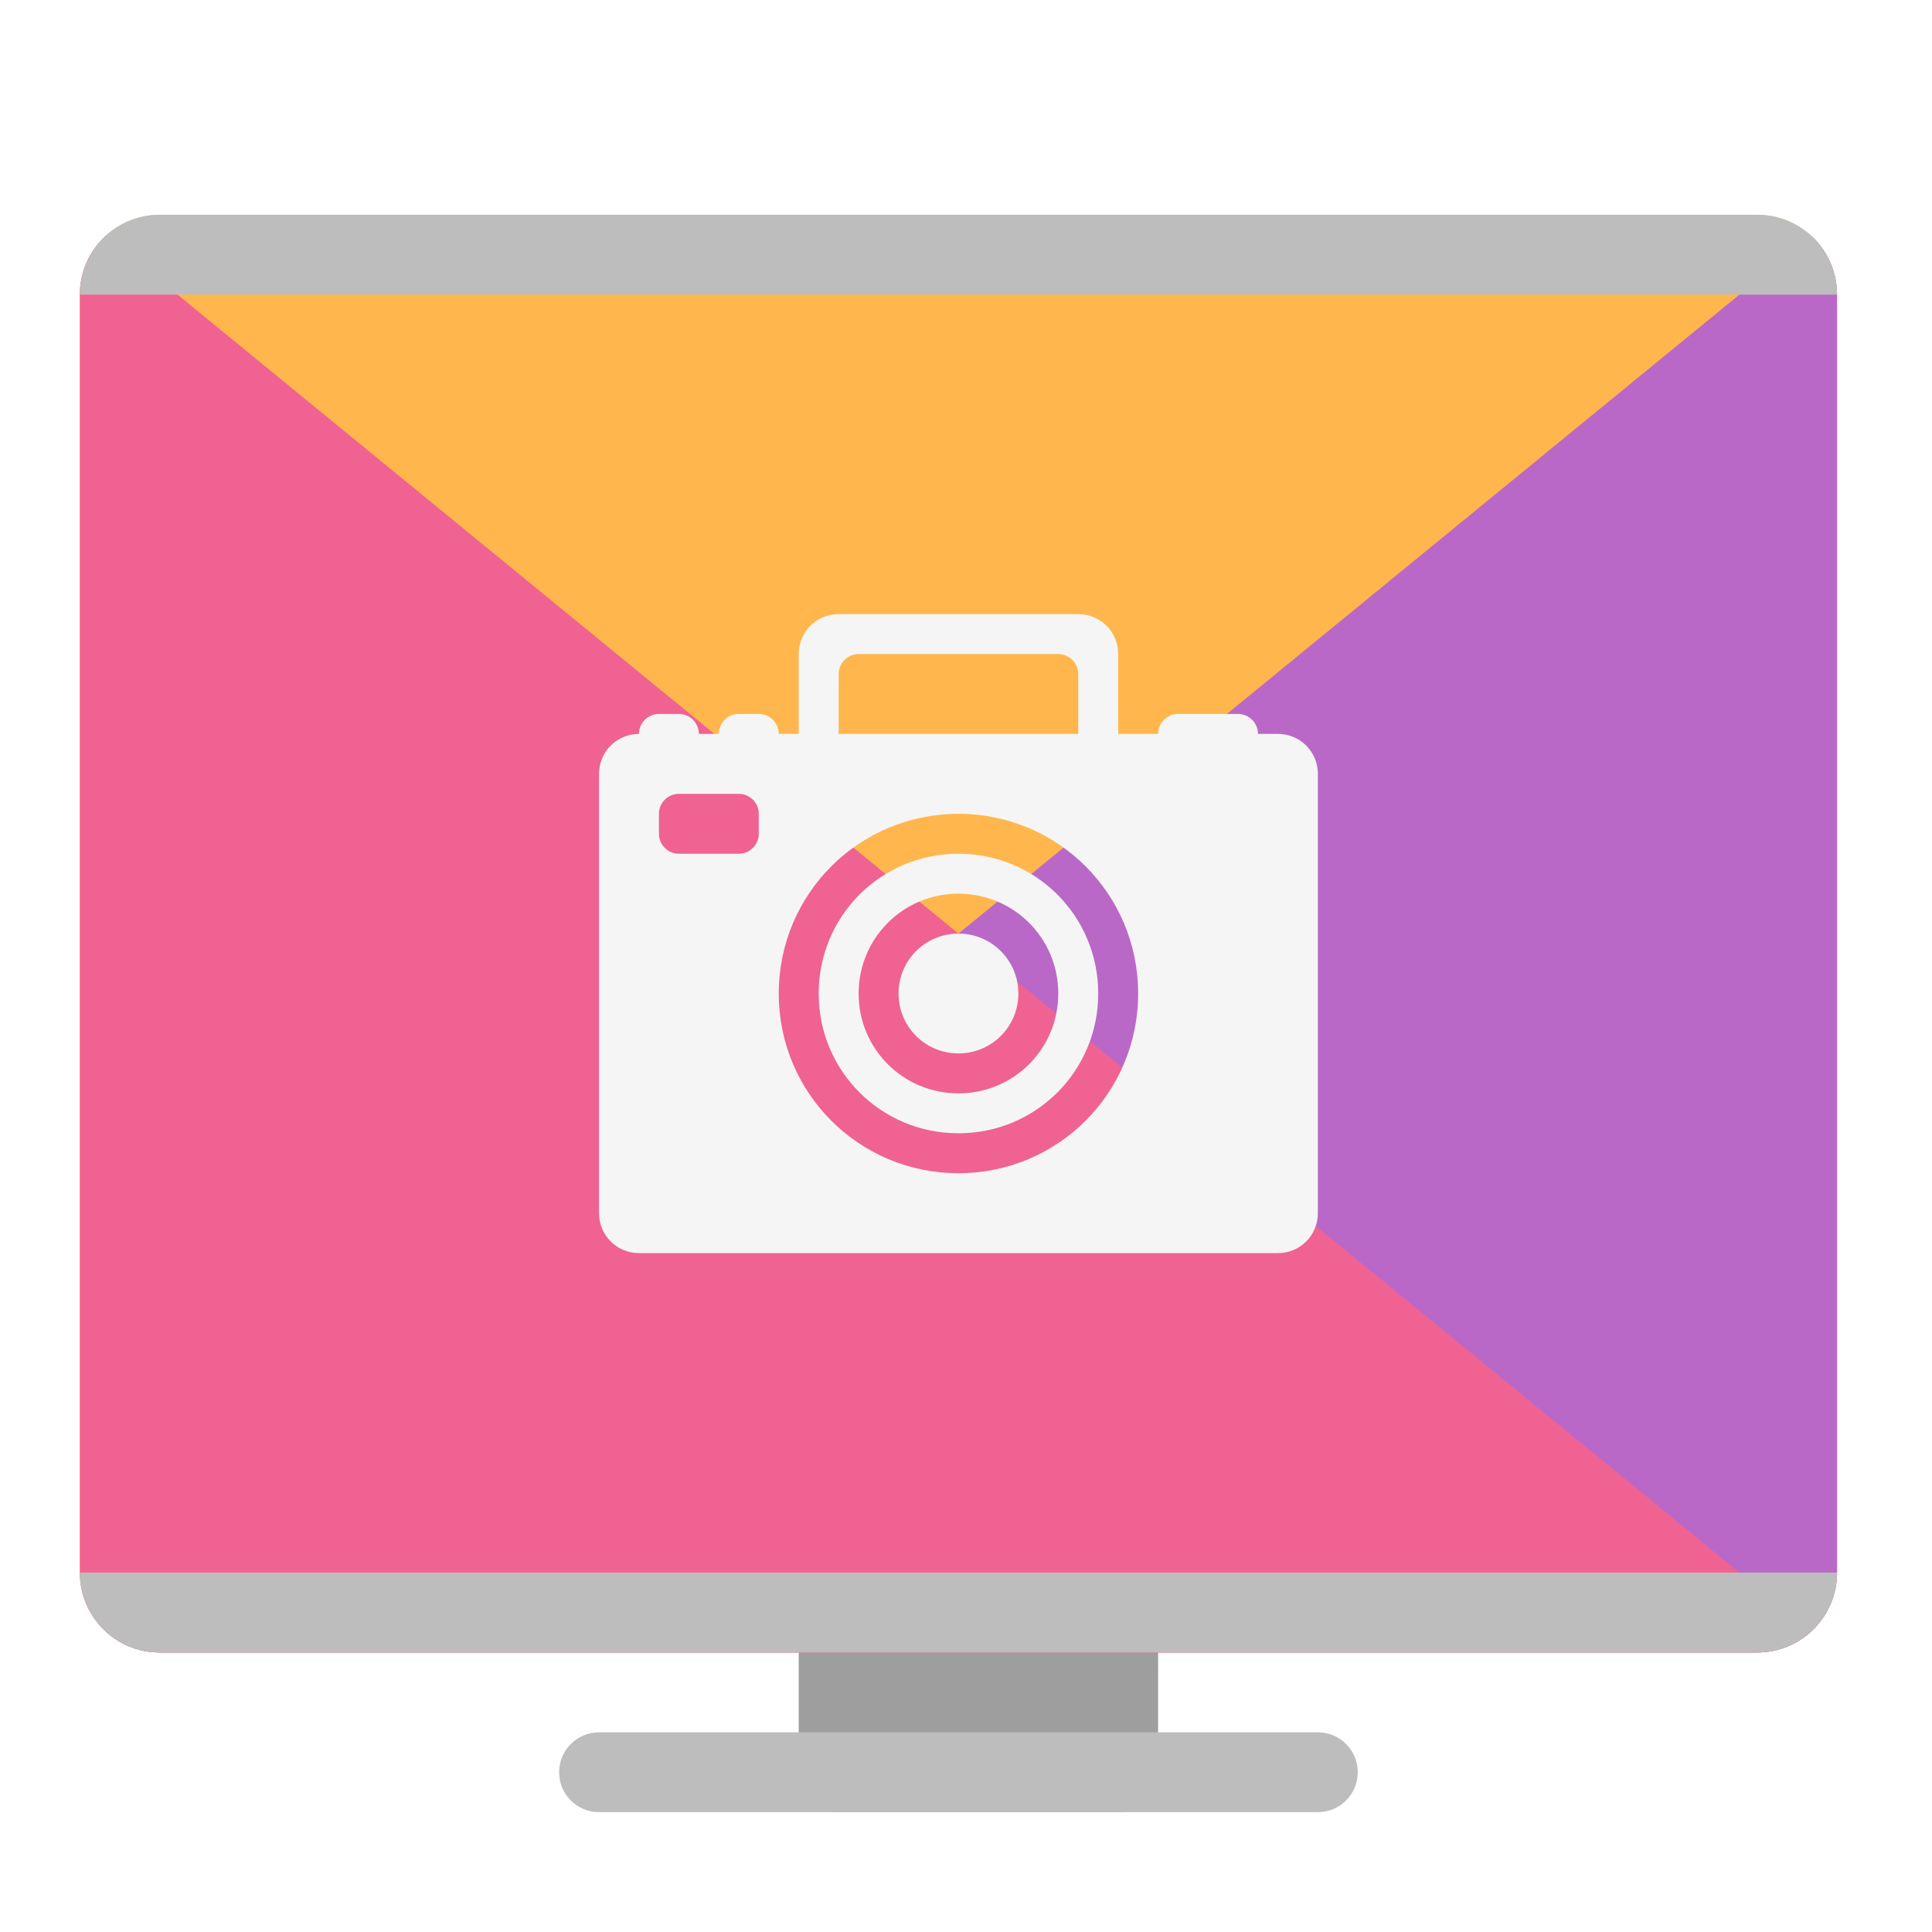
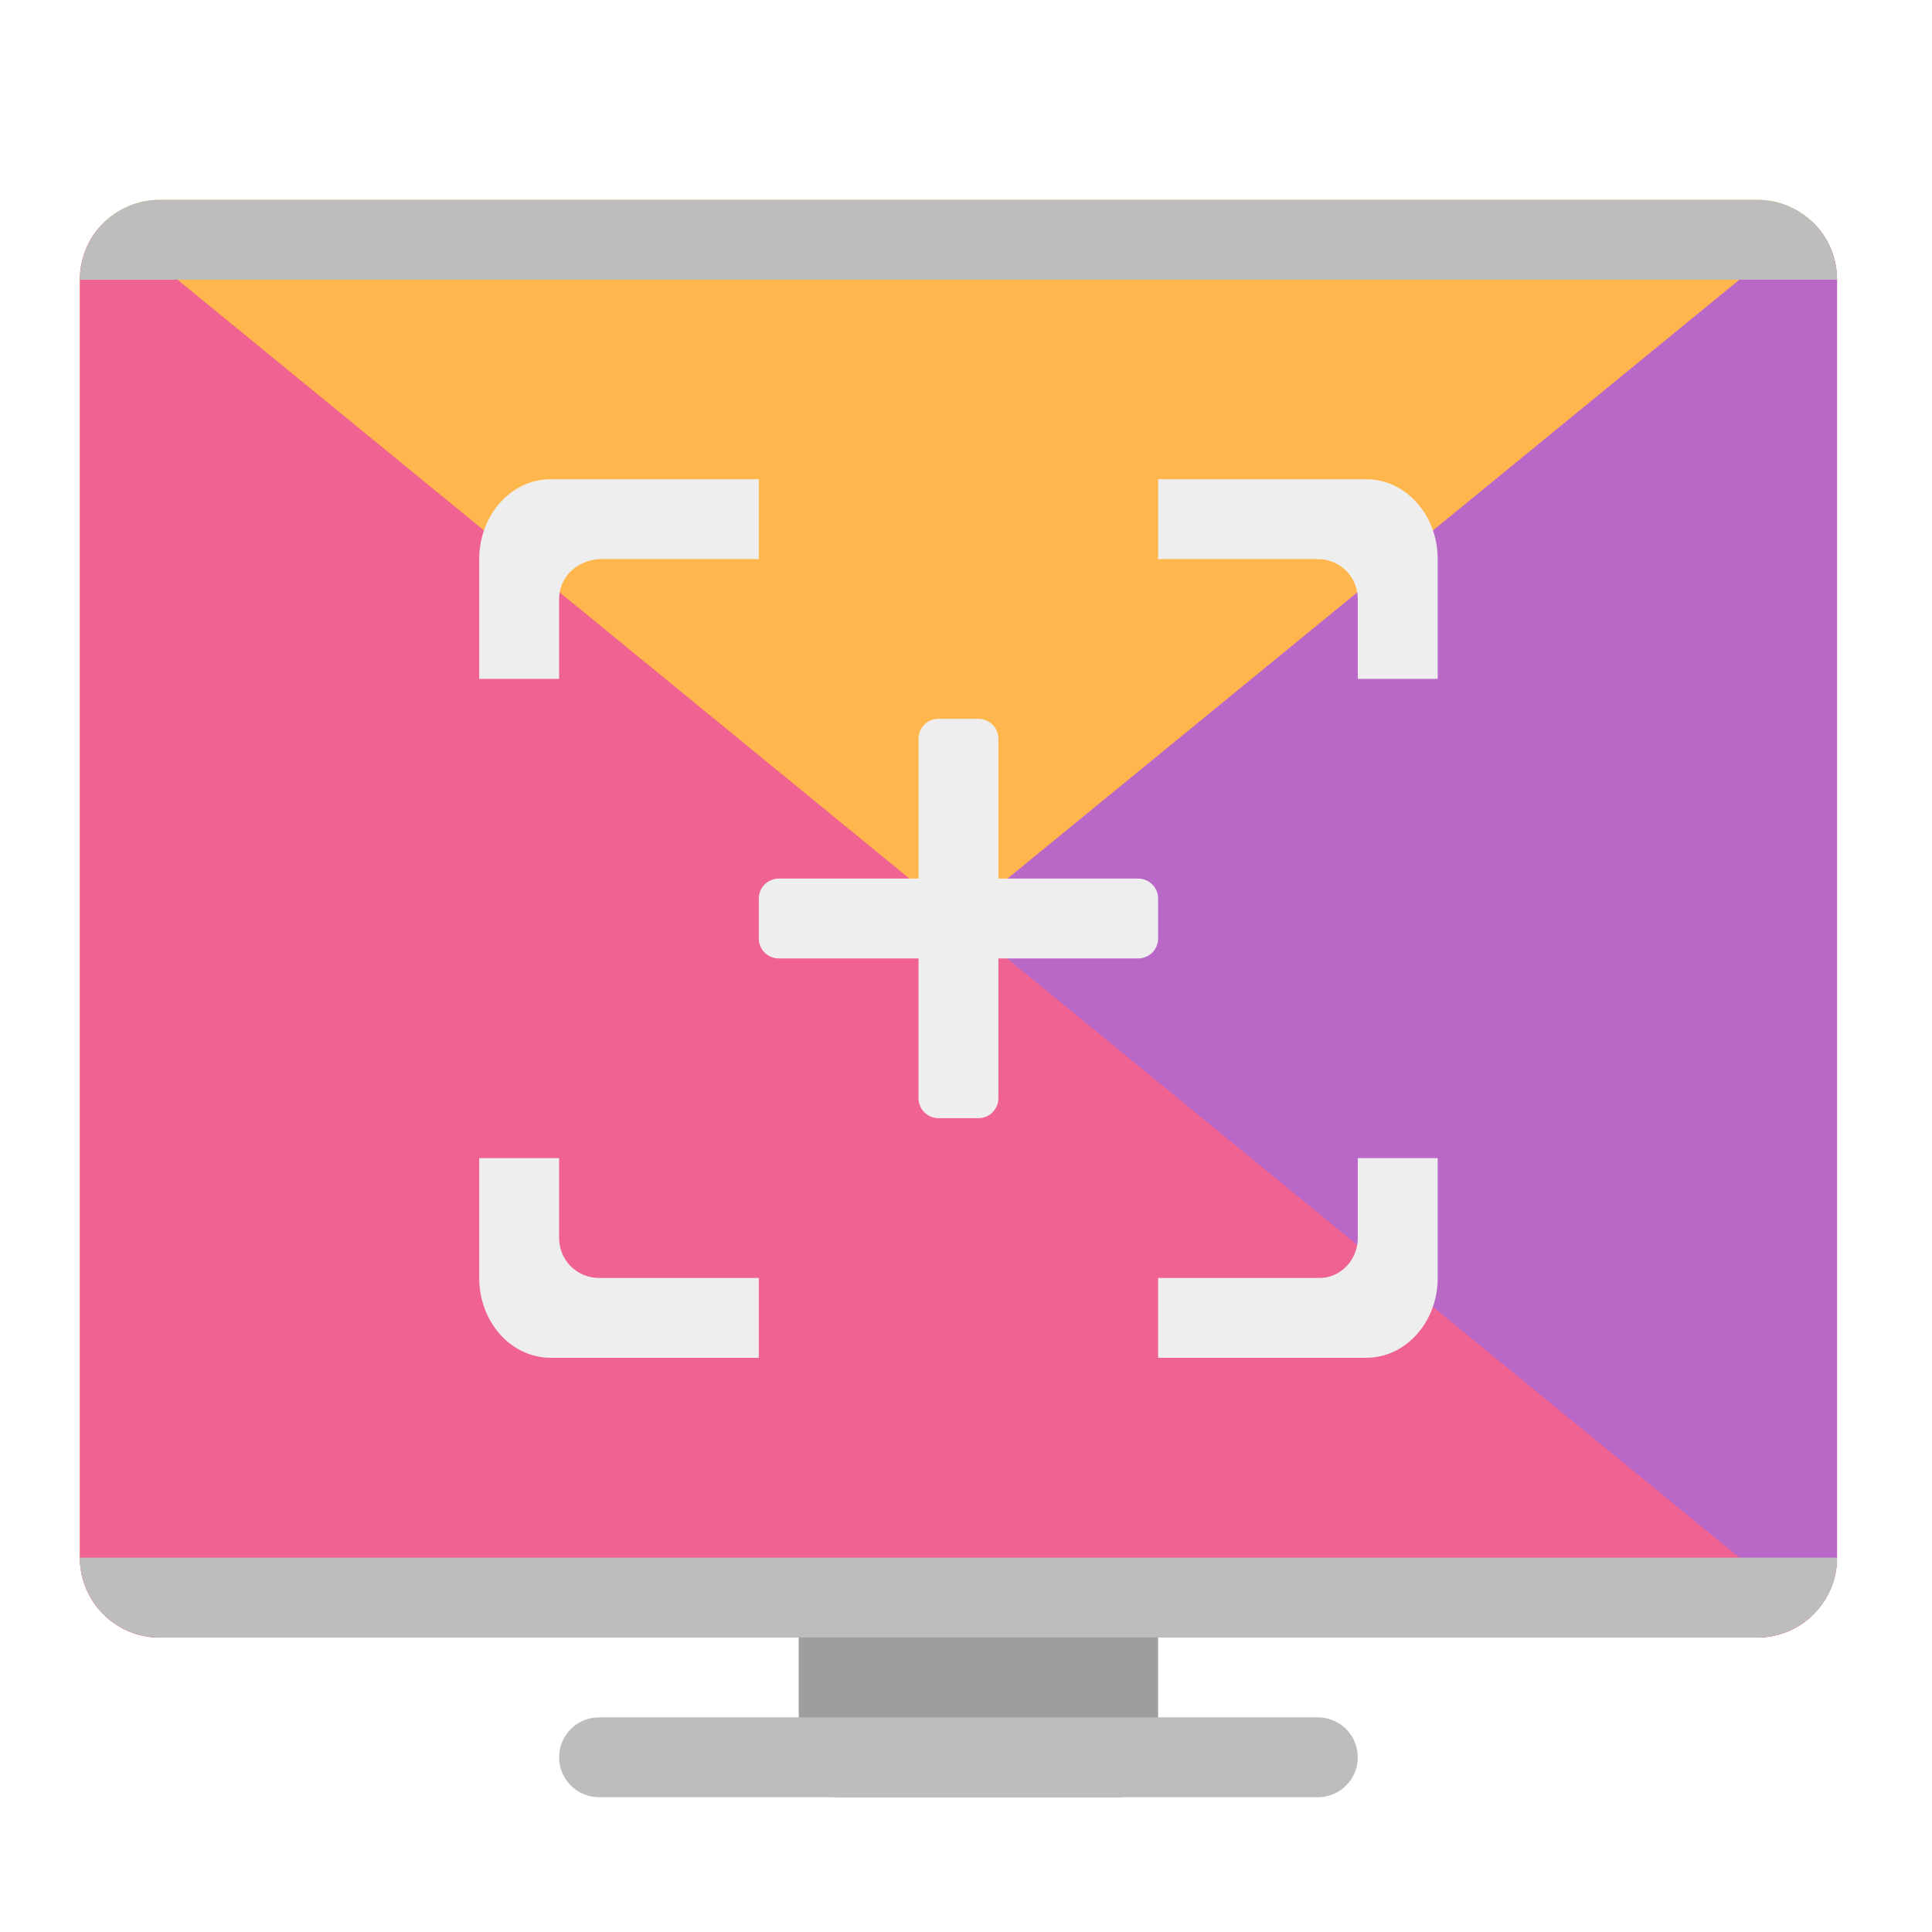
<svg xmlns="http://www.w3.org/2000/svg" width="48px" height="48px" viewBox="0 0 48 48" version="1.1">
  <g id="surface1">
-     <path style=" stroke:none;fill-rule:nonzero;fill:rgb(61.961%,61.961%,61.961%);fill-opacity:1;" d="M 20.836 40.062 L 27.781 40.062 C 28.328 40.062 28.773 40.508 28.773 41.055 L 28.773 44.031 C 28.773 44.578 28.328 45.023 27.781 45.023 L 20.836 45.023 C 20.289 45.023 19.844 44.578 19.844 44.031 L 19.844 41.055 C 19.844 40.508 20.289 40.062 20.836 40.062 Z M 20.836 40.062 " />
-     <path style=" stroke:none;fill-rule:nonzero;fill:rgb(100%,71.765%,30.196%);fill-opacity:1;" d="M 3.969 5.336 L 43.656 5.336 C 44.754 5.336 45.641 6.223 45.641 7.32 L 45.641 39.07 C 45.641 40.168 44.754 41.055 43.656 41.055 L 3.969 41.055 C 2.871 41.055 1.984 40.168 1.984 39.07 L 1.984 7.32 C 1.984 6.223 2.871 5.336 3.969 5.336 Z M 3.969 5.336 " />
-     <path style=" stroke:none;fill-rule:nonzero;fill:rgb(72.941%,40.784%,78.431%);fill-opacity:1;" d="M 45 5.859 L 2.625 40.531 C 2.977 40.855 3.449 41.055 3.969 41.055 L 43.656 41.055 C 44.754 41.055 45.641 40.168 45.641 39.07 L 45.641 7.32 C 45.641 6.742 45.395 6.223 45 5.859 Z M 45 5.859 " />
-     <path style=" stroke:none;fill-rule:nonzero;fill:rgb(74.118%,74.118%,74.118%);fill-opacity:1;" d="M 14.883 43.039 L 32.742 43.039 C 33.289 43.039 33.734 43.484 33.734 44.031 C 33.734 44.578 33.289 45.023 32.742 45.023 L 14.883 45.023 C 14.336 45.023 13.891 44.578 13.891 44.031 C 13.891 43.484 14.336 43.039 14.883 43.039 Z M 14.883 43.039 " />
-     <path style=" stroke:none;fill-rule:nonzero;fill:rgb(94.118%,38.431%,57.255%);fill-opacity:1;" d="M 2.625 5.859 C 2.23 6.223 1.984 6.742 1.984 7.32 L 1.984 39.07 C 1.984 40.168 2.871 41.055 3.969 41.055 L 43.656 41.055 C 44.176 41.055 44.648 40.855 45 40.531 Z M 2.625 5.859 " />
-     <path style=" stroke:none;fill-rule:nonzero;fill:rgb(74.118%,74.118%,74.118%);fill-opacity:1;" d="M 3.969 5.336 C 2.871 5.336 1.984 6.223 1.984 7.32 L 45.641 7.32 C 45.641 6.223 44.754 5.336 43.656 5.336 Z M 1.984 39.07 C 1.984 40.168 2.871 41.055 3.969 41.055 L 43.656 41.055 C 44.754 41.055 45.641 40.168 45.641 39.07 Z M 1.984 39.07 " />
-     <path style=" stroke:none;fill-rule:nonzero;fill:rgb(96.078%,96.078%,96.078%);fill-opacity:1;" d="M 20.836 15.258 C 20.285 15.258 19.844 15.699 19.844 16.25 L 19.844 18.234 L 19.348 18.234 C 19.348 17.961 19.125 17.738 18.852 17.738 L 18.355 17.738 C 18.082 17.738 17.859 17.961 17.859 18.234 L 17.363 18.234 C 17.363 17.961 17.141 17.738 16.867 17.738 L 16.371 17.738 C 16.098 17.738 15.875 17.961 15.875 18.234 C 15.324 18.234 14.883 18.676 14.883 19.227 L 14.883 30.141 C 14.883 30.691 15.324 31.133 15.875 31.133 L 31.75 31.133 C 32.301 31.133 32.742 30.691 32.742 30.141 L 32.742 19.227 C 32.742 18.676 32.301 18.234 31.75 18.234 L 31.254 18.234 C 31.254 17.961 31.031 17.738 30.758 17.738 L 29.27 17.738 C 28.996 17.738 28.773 17.961 28.773 18.234 L 27.781 18.234 L 27.781 16.25 C 27.781 15.699 27.34 15.258 26.789 15.258 Z M 21.332 16.25 L 26.293 16.25 C 26.566 16.25 26.789 16.473 26.789 16.746 L 26.789 18.234 L 20.836 18.234 L 20.836 16.746 C 20.836 16.473 21.059 16.25 21.332 16.25 Z M 16.867 19.723 L 18.355 19.723 C 18.629 19.723 18.852 19.945 18.852 20.219 L 18.852 20.715 C 18.852 20.988 18.629 21.211 18.355 21.211 L 16.867 21.211 C 16.594 21.211 16.371 20.988 16.371 20.715 L 16.371 20.219 C 16.371 19.945 16.594 19.723 16.867 19.723 Z M 23.812 20.219 C 26.285 20.219 28.277 22.211 28.277 24.684 C 28.277 27.156 26.285 29.148 23.812 29.148 C 21.34 29.148 19.348 27.156 19.348 24.684 C 19.348 22.211 21.34 20.219 23.812 20.219 Z M 23.812 21.211 C 21.887 21.211 20.34 22.758 20.34 24.684 C 20.34 26.609 21.887 28.156 23.812 28.156 C 25.738 28.156 27.285 26.609 27.285 24.684 C 27.285 22.758 25.738 21.211 23.812 21.211 Z M 23.812 22.203 C 25.188 22.203 26.293 23.309 26.293 24.684 C 26.293 26.059 25.188 27.164 23.812 27.164 C 22.438 27.164 21.332 26.059 21.332 24.684 C 21.332 23.309 22.438 22.203 23.812 22.203 Z M 23.812 23.195 C 22.988 23.195 22.324 23.859 22.324 24.684 C 22.324 25.508 22.988 26.172 23.812 26.172 C 24.637 26.172 25.301 25.508 25.301 24.684 C 25.301 23.859 24.637 23.195 23.812 23.195 Z M 23.812 23.195 " />
+     <path style=" stroke:none;fill-rule:nonzero;fill:rgb(61.961%,61.961%,61.961%);fill-opacity:1;" d="M 20.836 39.691 L 27.781 39.691 C 28.328 39.691 28.773 40.133 28.773 40.684 L 28.773 43.66 C 28.773 44.207 28.328 44.652 27.781 44.652 L 20.836 44.652 C 20.289 44.652 19.844 44.207 19.844 43.66 L 19.844 40.684 C 19.844 40.133 20.289 39.691 20.836 39.691 Z M 20.836 39.691 " />
+     <path style=" stroke:none;fill-rule:nonzero;fill:rgb(100%,71.765%,30.196%);fill-opacity:1;" d="M 3.969 4.965 L 43.656 4.965 C 44.754 4.965 45.641 5.852 45.641 6.949 L 45.641 38.699 C 45.641 39.793 44.754 40.684 43.656 40.684 L 3.969 40.684 C 2.871 40.684 1.984 39.793 1.984 38.699 L 1.984 6.949 C 1.984 5.852 2.871 4.965 3.969 4.965 Z M 3.969 4.965 " />
+     <path style=" stroke:none;fill-rule:nonzero;fill:rgb(72.941%,40.784%,78.431%);fill-opacity:1;" d="M 45 5.488 L 2.625 40.16 C 2.977 40.484 3.449 40.684 3.969 40.684 L 43.656 40.684 C 44.754 40.684 45.641 39.797 45.641 38.699 L 45.641 6.949 C 45.641 6.367 45.395 5.848 45 5.488 Z M 45 5.488 " />
+     <path style=" stroke:none;fill-rule:nonzero;fill:rgb(74.118%,74.118%,74.118%);fill-opacity:1;" d="M 14.883 42.668 L 32.742 42.668 C 33.289 42.668 33.734 43.109 33.734 43.66 C 33.734 44.207 33.289 44.652 32.742 44.652 L 14.883 44.652 C 14.336 44.652 13.891 44.207 13.891 43.66 C 13.891 43.109 14.336 42.668 14.883 42.668 Z M 14.883 42.668 " />
+     <path style=" stroke:none;fill-rule:nonzero;fill:rgb(94.118%,38.431%,57.255%);fill-opacity:1;" d="M 2.625 5.488 C 2.23 5.848 1.984 6.367 1.984 6.949 L 1.984 38.699 C 1.984 39.797 2.871 40.684 3.969 40.684 L 43.656 40.684 C 44.176 40.684 44.648 40.484 45 40.16 Z M 2.625 5.488 " />
+     <path style=" stroke:none;fill-rule:nonzero;fill:rgb(74.118%,74.118%,74.118%);fill-opacity:1;" d="M 3.969 4.965 C 2.871 4.965 1.984 5.848 1.984 6.949 L 45.641 6.949 C 45.641 5.848 44.754 4.965 43.656 4.965 Z M 1.984 38.699 C 1.984 39.797 2.871 40.684 3.969 40.684 L 43.656 40.684 C 44.754 40.684 45.641 39.797 45.641 38.699 Z M 1.984 38.699 " />
+     <path style=" stroke:none;fill-rule:nonzero;fill:rgb(93.333%,93.333%,93.333%);fill-opacity:1;" d="M 23.316 17.859 L 24.309 17.859 C 24.582 17.859 24.805 18.082 24.805 18.355 L 24.805 27.285 C 24.805 27.559 24.582 27.781 24.309 27.781 L 23.316 27.781 C 23.043 27.781 22.82 27.559 22.82 27.285 L 22.82 18.355 C 22.82 18.082 23.043 17.859 23.316 17.859 Z M 23.316 17.859 " />
+     <path style=" stroke:none;fill-rule:nonzero;fill:rgb(93.333%,93.333%,93.333%);fill-opacity:1;" d="M 13.684 11.906 C 12.699 11.906 11.906 12.793 11.906 13.891 L 11.906 16.867 L 13.891 16.867 L 13.891 14.883 C 13.891 14.332 14.336 13.926 14.883 13.891 L 18.852 13.891 L 18.852 11.906 Z M 28.773 11.906 L 28.773 13.891 L 32.742 13.891 C 33.293 13.891 33.734 14.332 33.734 14.883 L 33.734 16.867 L 35.719 16.867 L 35.719 13.891 C 35.719 12.793 34.926 11.906 33.941 11.906 Z M 11.906 28.773 L 11.906 31.75 C 11.906 32.848 12.699 33.734 13.684 33.734 L 18.852 33.734 L 18.852 31.75 L 14.883 31.75 C 14.332 31.75 13.891 31.309 13.891 30.758 L 13.891 28.773 Z M 33.734 28.773 L 33.734 30.758 C 33.734 31.309 33.293 31.773 32.742 31.75 L 28.773 31.75 L 28.773 33.734 L 33.941 33.734 C 34.926 33.734 35.719 32.848 35.719 31.75 L 35.719 28.773 Z M 33.734 28.773 " />
+     <path style=" stroke:none;fill-rule:nonzero;fill:rgb(93.333%,93.333%,93.333%);fill-opacity:1;" d="M 28.773 22.324 L 28.773 23.316 C 28.773 23.59 28.551 23.812 28.277 23.812 L 19.348 23.812 C 19.074 23.812 18.852 23.59 18.852 23.316 L 18.852 22.324 C 18.852 22.051 19.074 21.828 19.348 21.828 L 28.277 21.828 C 28.551 21.828 28.773 22.051 28.773 22.324 Z M 28.773 22.324 " />
  </g>
</svg>
